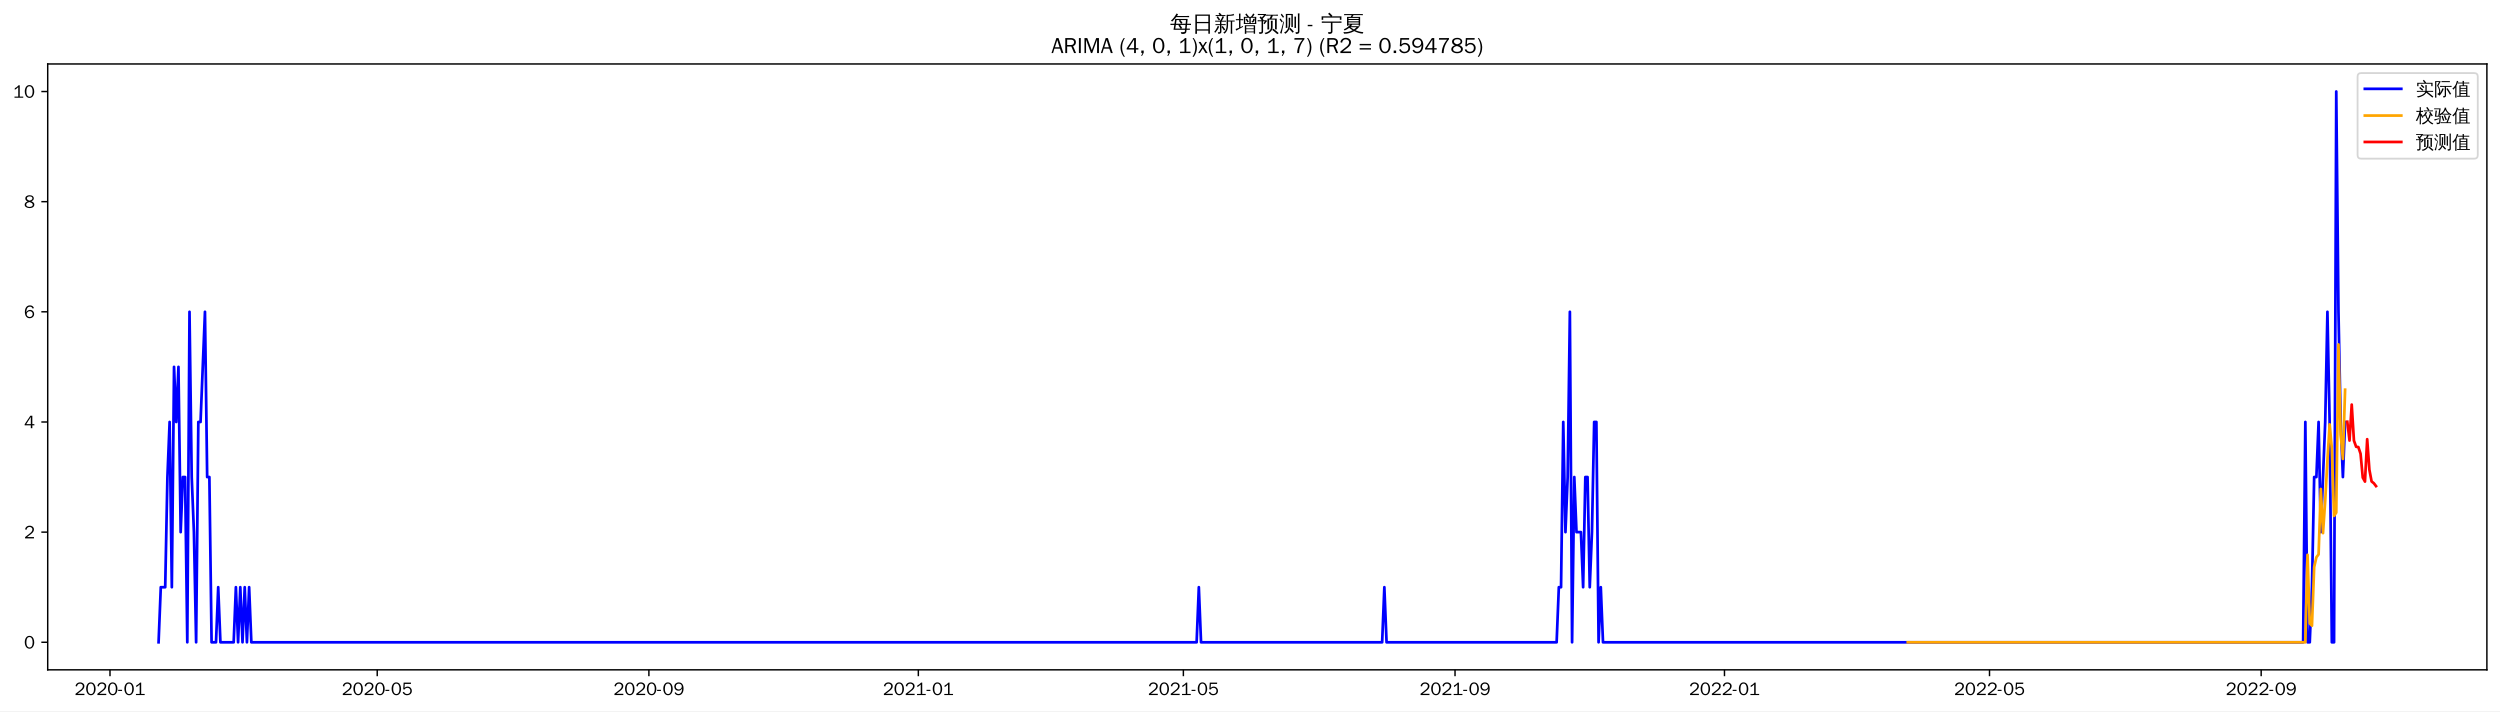
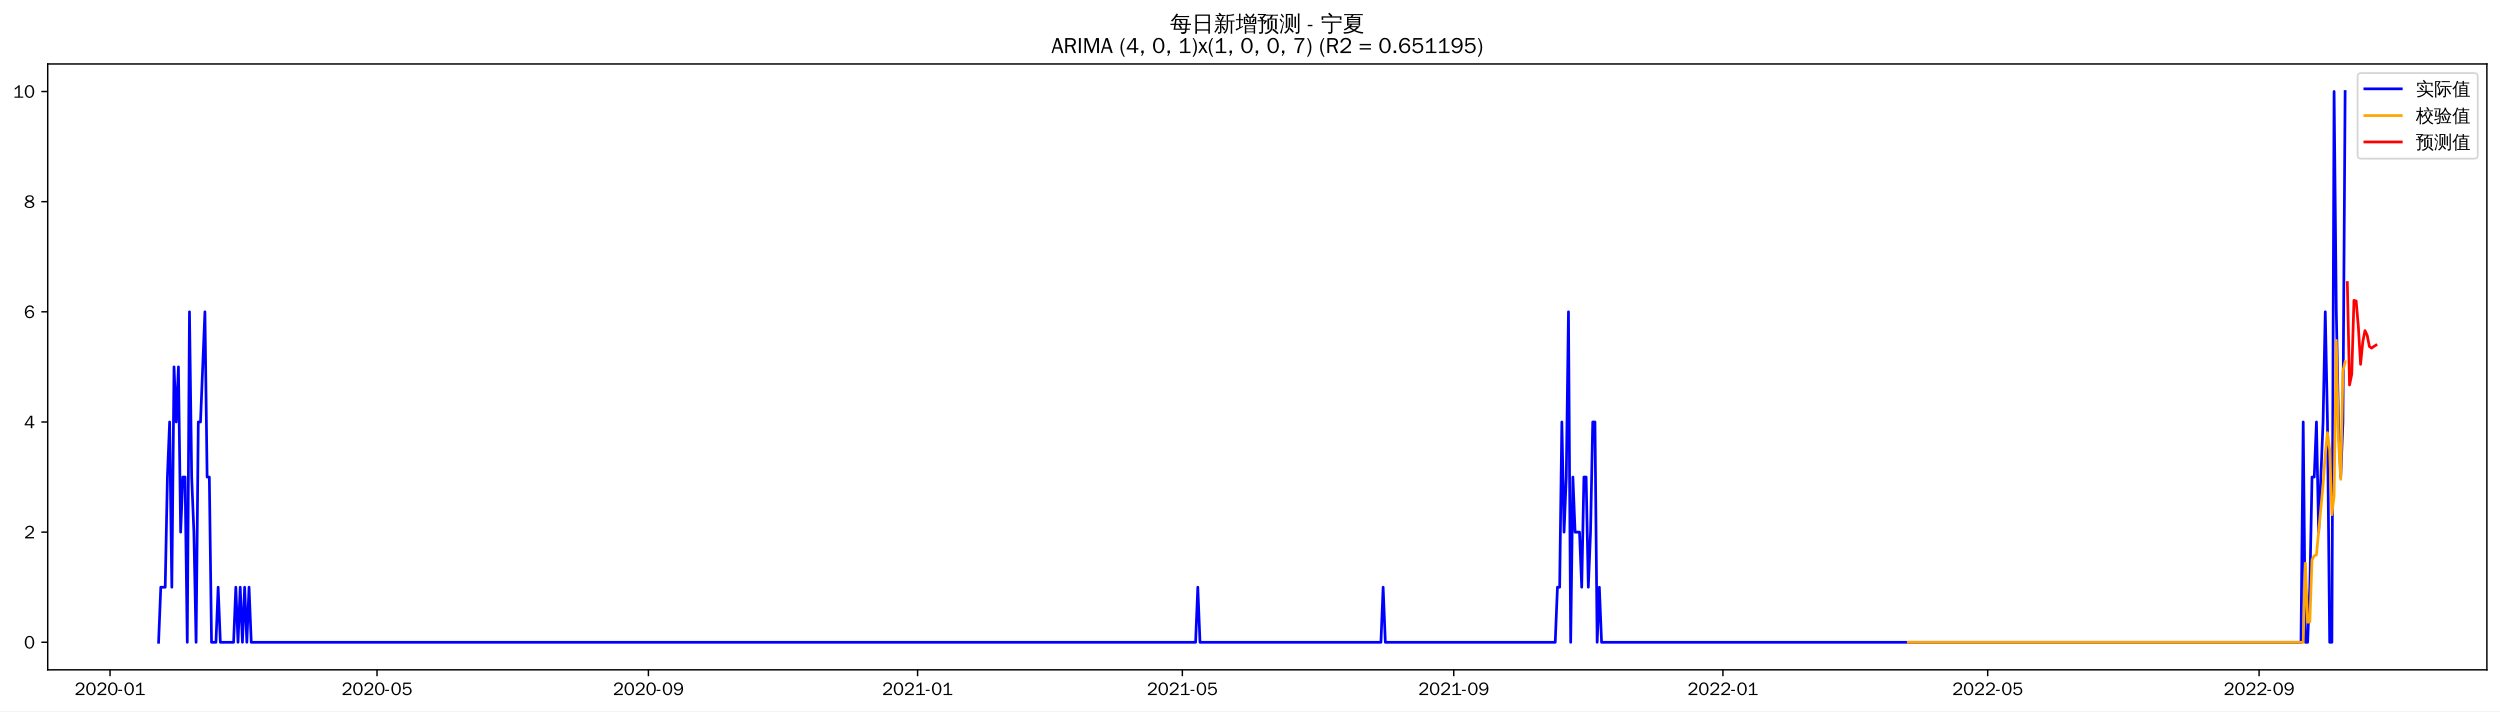
<svg xmlns="http://www.w3.org/2000/svg" xmlns:xlink="http://www.w3.org/1999/xlink" width="1372.594pt" height="390.478pt" viewBox="0 0 1372.594 390.478" version="1.1">
  <defs>
    <style type="text/css">*{stroke-linejoin: round; stroke-linecap: butt}</style>
  </defs>
  <g id="figure_1">
    <g id="patch_1">
      <path d="M 0 390.478  L 1372.594 390.478  L 1372.594 -0  L 0 -0  z " style="fill: #ffffff" />
    </g>
    <g id="axes_1">
      <g id="patch_2">
        <path d="M 26.194 367.761  L 1365.394 367.761  L 1365.394 35.121  L 26.194 35.121  z " style="fill: #ffffff" />
      </g>
      <g id="matplotlib.axis_1">
        <g id="xtick_1">
          <g id="line2d_1">
            <defs>
-               <path id="m6d5ec69e53" d="M 0 0  L 0 3.5  " style="stroke: #000000; stroke-width: 0.8" />
+               <path id="m4683635575" d="M 0 0  L 0 3.5  " style="stroke: #000000; stroke-width: 0.8" />
            </defs>
            <g>
-               <use xlink:href="#m6d5ec69e53" x="60.389" y="367.761" style="stroke: #000000; stroke-width: 0.8" />
+               <use xlink:href="#m4683635575" x="60.416" y="367.761" style="stroke: #000000; stroke-width: 0.8" />
            </g>
          </g>
          <g id="text_1">
-             <g transform="translate(40.89934 381.6173)scale(0.1 -0.1)">
+             <g transform="translate(40.92589 381.6173)scale(0.1 -0.1)">
              <defs>
                <path id="WenQuanYiZenHei-32" d="M 3488 0  L 369 0  L 369 456  L 2150 1850  Q 2931 2463 2931 3144  Q 2931 3619 2488 3863  Q 2231 4013 1931 4013  Q 1425 4013 1113 3619  Q 894 3356 881 3013  L 369 3169  Q 531 3981 1213 4300  Q 1544 4456 1950 4456  Q 2631 4456 3088 4044  L 3225 3888  L 3350 3706  Q 3481 3444 3481 3144  Q 3481 2313 2519 1569  L 1069 456  L 3488 456  L 3488 0  z " transform="scale(0.015625)" />
                <path id="WenQuanYiZenHei-30" d="M 3581 2175  Q 3581 1288 3169 638  Q 2713 -63 1938 -63  Q 1025 -63 563 831  Q 256 1425 256 2188  Q 256 3188 700 3819  Q 1138 4456 1888 4456  Q 2863 4456 3306 3500  Q 3581 2925 3581 2175  z M 3019 2100  Q 3019 3356 2500 3806  L 2350 3919  Q 2144 4031 1888 4031  Q 1100 4031 888 2956  Q 819 2625 819 2225  Q 819 1013 1338 569  Q 1588 356 1938 356  Q 2675 356 2925 1294  Q 3019 1663 3019 2100  z " transform="scale(0.015625)" />
                <path id="WenQuanYiZenHei-2d" d="M 1363 1444  L 0 1444  L 0 1844  L 1363 1844  L 1363 1444  z " transform="scale(0.015625)" />
                <path id="WenQuanYiZenHei-31" d="M 3556 0  L 488 0  L 488 406  L 1800 406  L 1800 3725  Q 1231 3125 588 2788  L 588 3338  Q 1456 3781 1931 4388  L 2331 4388  L 2331 406  L 3556 406  L 3556 0  z " transform="scale(0.015625)" />
              </defs>
              <use xlink:href="#WenQuanYiZenHei-32" />
              <use xlink:href="#WenQuanYiZenHei-30" x="59.961" />
              <use xlink:href="#WenQuanYiZenHei-32" x="119.922" />
              <use xlink:href="#WenQuanYiZenHei-30" x="179.883" />
              <use xlink:href="#WenQuanYiZenHei-2d" x="239.844" />
              <use xlink:href="#WenQuanYiZenHei-30" x="269.824" />
              <use xlink:href="#WenQuanYiZenHei-31" x="329.785" />
            </g>
          </g>
        </g>
        <g id="xtick_2">
          <g id="line2d_2">
            <g>
-               <use xlink:href="#m6d5ec69e53" x="207.114" y="367.761" style="stroke: #000000; stroke-width: 0.8" />
+               <use xlink:href="#m4683635575" x="206.995" y="367.761" style="stroke: #000000; stroke-width: 0.8" />
            </g>
          </g>
          <g id="text_2">
-             <g transform="translate(187.6244 381.6173)scale(0.1 -0.1)">
+             <g transform="translate(187.505 381.6173)scale(0.1 -0.1)">
              <defs>
                <path id="WenQuanYiZenHei-35" d="M 3531 1488  Q 3531 688 2913 250  Q 2456 -63 1844 -63  Q 1175 -63 706 350  Q 413 613 306 975  L 781 1131  Q 1000 538 1569 406  Q 1706 369 1856 369  Q 2550 369 2850 869  Q 3000 1131 3000 1494  Q 3000 2056 2581 2356  Q 2319 2538 1969 2538  Q 1400 2538 1031 2075  Q 981 2013 938 1938  L 500 2031  L 644 4388  L 3244 4388  L 3200 3919  L 1044 3919  L 950 2500  Q 1431 2975 2006 2975  Q 2713 2975 3163 2475  Q 3531 2063 3531 1488  z " transform="scale(0.015625)" />
              </defs>
              <use xlink:href="#WenQuanYiZenHei-32" />
              <use xlink:href="#WenQuanYiZenHei-30" x="59.961" />
              <use xlink:href="#WenQuanYiZenHei-32" x="119.922" />
              <use xlink:href="#WenQuanYiZenHei-30" x="179.883" />
              <use xlink:href="#WenQuanYiZenHei-2d" x="239.844" />
              <use xlink:href="#WenQuanYiZenHei-30" x="269.824" />
              <use xlink:href="#WenQuanYiZenHei-35" x="329.785" />
            </g>
          </g>
        </g>
        <g id="xtick_3">
          <g id="line2d_3">
            <g>
-               <use xlink:href="#m6d5ec69e53" x="356.265" y="367.761" style="stroke: #000000; stroke-width: 0.8" />
+               <use xlink:href="#m4683635575" x="355.997" y="367.761" style="stroke: #000000; stroke-width: 0.8" />
            </g>
          </g>
          <g id="text_3">
-             <g transform="translate(336.7747 381.6173)scale(0.1 -0.1)">
+             <g transform="translate(336.5069 381.6173)scale(0.1 -0.1)">
              <defs>
                <path id="WenQuanYiZenHei-39" d="M 3544 2300  Q 3544 1163 3019 513  Q 2563 -63 1775 -63  Q 956 -63 563 488  Q 463 631 394 813  L 838 975  Q 1025 494 1550 388  Q 1656 369 1775 369  Q 2594 369 2900 1325  Q 3044 1769 3038 2313  L 3025 2313  Q 2675 1638 1944 1544  Q 1844 1531 1744 1531  Q 1050 1531 625 2031  Q 294 2419 294 2963  Q 294 3656 813 4094  Q 1238 4456 1819 4456  Q 2988 4456 3381 3363  Q 3544 2900 3544 2300  z M 2925 2994  Q 2925 3563 2469 3844  Q 2206 4006 1863 4006  Q 1275 4006 988 3563  Q 844 3344 825 3056  Q 819 3006 819 2956  Q 819 2413 1269 2131  Q 1538 1963 1875 1963  Q 2363 1963 2681 2350  Q 2925 2638 2925 2994  z " transform="scale(0.015625)" />
              </defs>
              <use xlink:href="#WenQuanYiZenHei-32" />
              <use xlink:href="#WenQuanYiZenHei-30" x="59.961" />
              <use xlink:href="#WenQuanYiZenHei-32" x="119.922" />
              <use xlink:href="#WenQuanYiZenHei-30" x="179.883" />
              <use xlink:href="#WenQuanYiZenHei-2d" x="239.844" />
              <use xlink:href="#WenQuanYiZenHei-30" x="269.824" />
              <use xlink:href="#WenQuanYiZenHei-39" x="329.785" />
            </g>
          </g>
        </g>
        <g id="xtick_4">
          <g id="line2d_4">
            <g>
-               <use xlink:href="#m6d5ec69e53" x="504.202" y="367.761" style="stroke: #000000; stroke-width: 0.8" />
+               <use xlink:href="#m4683635575" x="503.787" y="367.761" style="stroke: #000000; stroke-width: 0.8" />
            </g>
          </g>
          <g id="text_4">
-             <g transform="translate(484.7125 381.6173)scale(0.1 -0.1)">
+             <g transform="translate(484.2974 381.6173)scale(0.1 -0.1)">
              <use xlink:href="#WenQuanYiZenHei-32" />
              <use xlink:href="#WenQuanYiZenHei-30" x="59.961" />
              <use xlink:href="#WenQuanYiZenHei-32" x="119.922" />
              <use xlink:href="#WenQuanYiZenHei-31" x="179.883" />
              <use xlink:href="#WenQuanYiZenHei-2d" x="239.844" />
              <use xlink:href="#WenQuanYiZenHei-30" x="269.824" />
              <use xlink:href="#WenQuanYiZenHei-31" x="329.785" />
            </g>
          </g>
        </g>
        <g id="xtick_5">
          <g id="line2d_5">
            <g>
-               <use xlink:href="#m6d5ec69e53" x="649.715" y="367.761" style="stroke: #000000; stroke-width: 0.8" />
+               <use xlink:href="#m4683635575" x="649.155" y="367.761" style="stroke: #000000; stroke-width: 0.8" />
            </g>
          </g>
          <g id="text_5">
-             <g transform="translate(630.2249 381.6173)scale(0.1 -0.1)">
+             <g transform="translate(629.6651 381.6173)scale(0.1 -0.1)">
              <use xlink:href="#WenQuanYiZenHei-32" />
              <use xlink:href="#WenQuanYiZenHei-30" x="59.961" />
              <use xlink:href="#WenQuanYiZenHei-32" x="119.922" />
              <use xlink:href="#WenQuanYiZenHei-31" x="179.883" />
              <use xlink:href="#WenQuanYiZenHei-2d" x="239.844" />
              <use xlink:href="#WenQuanYiZenHei-30" x="269.824" />
              <use xlink:href="#WenQuanYiZenHei-35" x="329.785" />
            </g>
          </g>
        </g>
        <g id="xtick_6">
          <g id="line2d_6">
            <g>
-               <use xlink:href="#m6d5ec69e53" x="798.865" y="367.761" style="stroke: #000000; stroke-width: 0.8" />
+               <use xlink:href="#m4683635575" x="798.157" y="367.761" style="stroke: #000000; stroke-width: 0.8" />
            </g>
          </g>
          <g id="text_6">
-             <g transform="translate(779.3753 381.6173)scale(0.1 -0.1)">
+             <g transform="translate(778.667 381.6173)scale(0.1 -0.1)">
              <use xlink:href="#WenQuanYiZenHei-32" />
              <use xlink:href="#WenQuanYiZenHei-30" x="59.961" />
              <use xlink:href="#WenQuanYiZenHei-32" x="119.922" />
              <use xlink:href="#WenQuanYiZenHei-31" x="179.883" />
              <use xlink:href="#WenQuanYiZenHei-2d" x="239.844" />
              <use xlink:href="#WenQuanYiZenHei-30" x="269.824" />
              <use xlink:href="#WenQuanYiZenHei-39" x="329.785" />
            </g>
          </g>
        </g>
        <g id="xtick_7">
          <g id="line2d_7">
            <g>
-               <use xlink:href="#m6d5ec69e53" x="946.803" y="367.761" style="stroke: #000000; stroke-width: 0.8" />
+               <use xlink:href="#m4683635575" x="945.947" y="367.761" style="stroke: #000000; stroke-width: 0.8" />
            </g>
          </g>
          <g id="text_7">
-             <g transform="translate(927.313 381.6173)scale(0.1 -0.1)">
+             <g transform="translate(926.4575 381.6173)scale(0.1 -0.1)">
              <use xlink:href="#WenQuanYiZenHei-32" />
              <use xlink:href="#WenQuanYiZenHei-30" x="59.961" />
              <use xlink:href="#WenQuanYiZenHei-32" x="119.922" />
              <use xlink:href="#WenQuanYiZenHei-32" x="179.883" />
              <use xlink:href="#WenQuanYiZenHei-2d" x="239.844" />
              <use xlink:href="#WenQuanYiZenHei-30" x="269.824" />
              <use xlink:href="#WenQuanYiZenHei-31" x="329.785" />
            </g>
          </g>
        </g>
        <g id="xtick_8">
          <g id="line2d_8">
            <g>
-               <use xlink:href="#m6d5ec69e53" x="1092.315" y="367.761" style="stroke: #000000; stroke-width: 0.8" />
+               <use xlink:href="#m4683635575" x="1091.315" y="367.761" style="stroke: #000000; stroke-width: 0.8" />
            </g>
          </g>
          <g id="text_8">
-             <g transform="translate(1072.825 381.6173)scale(0.1 -0.1)">
+             <g transform="translate(1071.825 381.6173)scale(0.1 -0.1)">
              <use xlink:href="#WenQuanYiZenHei-32" />
              <use xlink:href="#WenQuanYiZenHei-30" x="59.961" />
              <use xlink:href="#WenQuanYiZenHei-32" x="119.922" />
              <use xlink:href="#WenQuanYiZenHei-32" x="179.883" />
              <use xlink:href="#WenQuanYiZenHei-2d" x="239.844" />
              <use xlink:href="#WenQuanYiZenHei-30" x="269.824" />
              <use xlink:href="#WenQuanYiZenHei-35" x="329.785" />
            </g>
          </g>
        </g>
        <g id="xtick_9">
          <g id="line2d_9">
            <g>
-               <use xlink:href="#m6d5ec69e53" x="1241.466" y="367.761" style="stroke: #000000; stroke-width: 0.8" />
+               <use xlink:href="#m4683635575" x="1240.317" y="367.761" style="stroke: #000000; stroke-width: 0.8" />
            </g>
          </g>
          <g id="text_9">
-             <g transform="translate(1221.976 381.6173)scale(0.1 -0.1)">
+             <g transform="translate(1220.827 381.6173)scale(0.1 -0.1)">
              <use xlink:href="#WenQuanYiZenHei-32" />
              <use xlink:href="#WenQuanYiZenHei-30" x="59.961" />
              <use xlink:href="#WenQuanYiZenHei-32" x="119.922" />
              <use xlink:href="#WenQuanYiZenHei-32" x="179.883" />
              <use xlink:href="#WenQuanYiZenHei-2d" x="239.844" />
              <use xlink:href="#WenQuanYiZenHei-30" x="269.824" />
              <use xlink:href="#WenQuanYiZenHei-39" x="329.785" />
            </g>
          </g>
        </g>
      </g>
      <g id="matplotlib.axis_2">
        <g id="ytick_1">
          <g id="line2d_10">
            <defs>
-               <path id="mb74b7494ab" d="M 0 0  L -3.5 0  " style="stroke: #000000; stroke-width: 0.8" />
+               <path id="mdf95140815" d="M 0 0  L -3.5 0  " style="stroke: #000000; stroke-width: 0.8" />
            </defs>
            <g>
-               <use xlink:href="#mb74b7494ab" x="26.194" y="352.637" style="stroke: #000000; stroke-width: 0.8" />
+               <use xlink:href="#mdf95140815" x="26.194" y="352.641" style="stroke: #000000; stroke-width: 0.8" />
            </g>
          </g>
          <g id="text_10">
-             <g transform="translate(13.19688 356.0652)scale(0.1 -0.1)">
+             <g transform="translate(13.19688 356.0691)scale(0.1 -0.1)">
              <use xlink:href="#WenQuanYiZenHei-30" />
            </g>
          </g>
        </g>
        <g id="ytick_2">
          <g id="line2d_11">
            <g>
-               <use xlink:href="#mb74b7494ab" x="26.194" y="292.158" style="stroke: #000000; stroke-width: 0.8" />
+               <use xlink:href="#mdf95140815" x="26.194" y="292.161" style="stroke: #000000; stroke-width: 0.8" />
            </g>
          </g>
          <g id="text_11">
-             <g transform="translate(13.19688 295.586)scale(0.1 -0.1)">
+             <g transform="translate(13.19688 295.5891)scale(0.1 -0.1)">
              <use xlink:href="#WenQuanYiZenHei-32" />
            </g>
          </g>
        </g>
        <g id="ytick_3">
          <g id="line2d_12">
            <g>
-               <use xlink:href="#mb74b7494ab" x="26.194" y="231.679" style="stroke: #000000; stroke-width: 0.8" />
+               <use xlink:href="#mdf95140815" x="26.194" y="231.681" style="stroke: #000000; stroke-width: 0.8" />
            </g>
          </g>
          <g id="text_12">
-             <g transform="translate(13.19688 235.1068)scale(0.1 -0.1)">
+             <g transform="translate(13.19688 235.1091)scale(0.1 -0.1)">
              <defs>
                <path id="WenQuanYiZenHei-34" d="M 3631 1025  L 2913 1025  L 2913 0  L 2381 0  L 2381 1025  L 219 1025  L 219 1388  L 2225 4388  L 2913 4388  L 2913 1444  L 3631 1444  L 3631 1025  z M 2381 1444  L 2381 3963  L 788 1444  L 2381 1444  z " transform="scale(0.015625)" />
              </defs>
              <use xlink:href="#WenQuanYiZenHei-34" />
            </g>
          </g>
        </g>
        <g id="ytick_4">
          <g id="line2d_13">
            <g>
-               <use xlink:href="#mb74b7494ab" x="26.194" y="171.199" style="stroke: #000000; stroke-width: 0.8" />
+               <use xlink:href="#mdf95140815" x="26.194" y="171.201" style="stroke: #000000; stroke-width: 0.8" />
            </g>
          </g>
          <g id="text_13">
-             <g transform="translate(13.19688 174.6275)scale(0.1 -0.1)">
+             <g transform="translate(13.19688 174.6291)scale(0.1 -0.1)">
              <defs>
                <path id="WenQuanYiZenHei-36" d="M 3550 1431  Q 3550 725 3006 288  Q 2581 -63 1994 -63  Q 1013 -63 563 825  Q 288 1363 288 2081  Q 288 3294 856 3938  Q 1319 4456 2075 4456  Q 2969 4456 3363 3756  Q 3431 3631 3481 3481  L 2988 3350  Q 2750 3994 2075 4006  Q 1056 4006 844 2669  Q 794 2356 794 1981  L 806 1981  Q 1006 2506 1544 2744  Q 1819 2869 2119 2869  Q 2788 2869 3213 2375  Q 3550 1975 3550 1431  z M 3038 1406  Q 3038 1906 2656 2213  Q 2381 2431 2038 2431  Q 1525 2431 1181 2044  Q 919 1744 919 1356  Q 919 881 1344 581  Q 1631 375 1981 375  Q 2519 375 2838 781  Q 3038 1050 3038 1406  z " transform="scale(0.015625)" />
              </defs>
              <use xlink:href="#WenQuanYiZenHei-36" />
            </g>
          </g>
        </g>
        <g id="ytick_5">
          <g id="line2d_14">
            <g>
-               <use xlink:href="#mb74b7494ab" x="26.194" y="110.72" style="stroke: #000000; stroke-width: 0.8" />
+               <use xlink:href="#mdf95140815" x="26.194" y="110.721" style="stroke: #000000; stroke-width: 0.8" />
            </g>
          </g>
          <g id="text_14">
-             <g transform="translate(13.19688 114.1483)scale(0.1 -0.1)">
+             <g transform="translate(13.19688 114.1491)scale(0.1 -0.1)">
              <defs>
                <path id="WenQuanYiZenHei-38" d="M 3619 1175  Q 3619 431 2850 100  Q 2444 -63 1944 -63  Q 1231 -63 725 269  Q 225 594 225 1125  Q 225 1881 1269 2281  Q 719 2481 519 2938  Q 444 3119 444 3319  Q 444 4000 1144 4294  Q 1519 4456 1963 4456  Q 2669 4456 3094 4094  Q 3425 3813 3425 3369  Q 3425 2638 2575 2356  Q 3231 2056 3450 1725  Q 3619 1488 3619 1175  z M 2944 3344  Q 2944 3906 2288 4019  Q 2138 4044 1969 4044  Q 1438 4044 1163 3775  Q 1000 3613 1000 3375  Q 1000 2925 1594 2663  Q 1756 2588 1931 2550  Q 2581 2725 2788 2956  Q 2944 3125 2944 3344  z M 3075 1094  Q 3075 1738 1875 2050  Q 1094 1881 850 1463  Q 763 1313 763 1131  Q 763 569 1456 406  Q 1681 344 1944 344  Q 2519 344 2850 619  Q 3075 813 3075 1094  z " transform="scale(0.015625)" />
              </defs>
              <use xlink:href="#WenQuanYiZenHei-38" />
            </g>
          </g>
        </g>
        <g id="ytick_6">
          <g id="line2d_15">
            <g>
-               <use xlink:href="#mb74b7494ab" x="26.194" y="50.241" style="stroke: #000000; stroke-width: 0.8" />
+               <use xlink:href="#mdf95140815" x="26.194" y="50.241" style="stroke: #000000; stroke-width: 0.8" />
            </g>
          </g>
          <g id="text_15">
            <g transform="translate(7.2 53.66913)scale(0.1 -0.1)">
              <use xlink:href="#WenQuanYiZenHei-31" />
              <use xlink:href="#WenQuanYiZenHei-30" x="59.961" />
            </g>
          </g>
        </g>
      </g>
      <g id="line2d_16">
-         <path d="M 87.066 352.637  L 88.279 322.397  L 90.704 322.397  L 91.917 261.918  L 93.129 231.679  L 94.342 322.397  L 95.555 201.439  L 96.767 231.679  L 97.98 201.439  L 99.193 292.158  L 100.405 261.918  L 101.618 261.918  L 102.83 352.637  L 104.043 171.199  L 105.256 261.918  L 106.468 292.158  L 107.681 352.637  L 108.893 231.679  L 110.106 231.679  L 112.531 171.199  L 113.744 261.918  L 114.956 261.918  L 116.169 352.637  L 118.594 352.637  L 119.807 322.397  L 121.019 352.637  L 128.295 352.637  L 129.508 322.397  L 130.72 352.637  L 131.933 322.397  L 133.145 352.637  L 134.358 322.397  L 135.571 352.637  L 136.783 322.397  L 137.996 352.637  L 656.99 352.637  L 658.203 322.397  L 659.416 352.637  L 758.849 352.637  L 760.062 322.397  L 761.274 352.637  L 854.645 352.637  L 855.857 322.397  L 857.07 322.397  L 858.283 231.679  L 859.495 292.158  L 860.708 261.918  L 861.921 171.199  L 863.133 352.637  L 864.346 261.918  L 865.558 292.158  L 867.984 292.158  L 869.196 322.397  L 870.409 261.918  L 871.621 261.918  L 872.834 322.397  L 874.047 292.158  L 875.259 231.679  L 876.472 231.679  L 877.684 352.637  L 878.897 322.397  L 880.11 352.637  L 1264.505 352.637  L 1265.718 231.679  L 1266.93 352.637  L 1268.143 352.637  L 1269.356 322.397  L 1270.568 261.918  L 1271.781 261.918  L 1272.993 231.679  L 1274.206 292.158  L 1276.631 231.679  L 1277.844 171.199  L 1279.056 231.679  L 1280.269 352.637  L 1281.482 352.637  L 1282.694 50.241  L 1283.907 171.199  L 1285.119 231.679  L 1286.332 261.918  L 1287.545 231.679  L 1287.545 231.679  " clip-path="url(#pf0cbfbc27e)" style="fill: none; stroke: #0000ff; stroke-width: 1.5; stroke-linecap: square" />
+         <path d="M 87.066 352.641  L 88.278 322.401  L 90.701 322.401  L 91.912 261.921  L 93.123 231.681  L 94.335 322.401  L 95.546 201.441  L 96.758 231.681  L 97.969 201.441  L 99.18 292.161  L 100.392 261.921  L 101.603 261.921  L 102.815 352.641  L 104.026 171.201  L 105.237 261.921  L 106.449 292.161  L 107.66 352.641  L 108.872 231.681  L 110.083 231.681  L 112.506 171.201  L 113.717 261.921  L 114.929 261.921  L 116.14 352.641  L 118.563 352.641  L 119.774 322.401  L 120.986 352.641  L 128.254 352.641  L 129.465 322.401  L 130.677 352.641  L 131.888 322.401  L 133.1 352.641  L 134.311 322.401  L 135.522 352.641  L 136.734 322.401  L 137.945 352.641  L 656.423 352.641  L 657.635 322.401  L 658.846 352.641  L 758.181 352.641  L 759.392 322.401  L 760.604 352.641  L 853.881 352.641  L 855.093 322.401  L 856.304 322.401  L 857.515 231.681  L 858.727 292.161  L 859.938 261.921  L 861.15 171.201  L 862.361 352.641  L 863.572 261.921  L 864.784 292.161  L 867.207 292.161  L 868.418 322.401  L 869.629 261.921  L 870.841 261.921  L 872.052 322.401  L 873.263 292.161  L 874.475 231.681  L 875.686 231.681  L 876.898 352.641  L 878.109 322.401  L 879.32 352.641  L 1263.334 352.641  L 1264.545 231.681  L 1265.756 352.641  L 1266.968 352.641  L 1268.179 322.401  L 1269.39 261.921  L 1270.602 261.921  L 1271.813 231.681  L 1273.025 292.161  L 1275.447 231.681  L 1276.659 171.201  L 1277.87 231.681  L 1279.082 352.641  L 1280.293 352.641  L 1281.504 50.241  L 1282.716 171.201  L 1283.927 231.681  L 1285.139 261.921  L 1286.35 231.681  L 1287.561 50.241  L 1287.561 50.241  " clip-path="url(#p8d1825a488)" style="fill: none; stroke: #0000ff; stroke-width: 1.5; stroke-linecap: square" />
      </g>
      <g id="line2d_17">
-         <path d="M 1047.449 352.641  L 1066.851 352.639  L 1201.45 352.637  L 1265.718 352.637  L 1266.93 304.62  L 1268.143 342.292  L 1269.356 343.535  L 1270.568 311.318  L 1271.781 305.985  L 1272.993 304.378  L 1274.206 268.465  L 1275.419 292.703  L 1276.631 274.891  L 1277.844 252.75  L 1279.056 233.002  L 1280.269 246.215  L 1281.482 283.214  L 1282.694 281.445  L 1283.907 189.115  L 1285.119 238.638  L 1286.332 251.974  L 1287.545 213.961  L 1287.545 213.961  " clip-path="url(#pf0cbfbc27e)" style="fill: none; stroke: #ffa500; stroke-width: 1.5; stroke-linecap: square" />
+         <path d="M 1047.705 352.641  L 1264.545 352.641  L 1265.756 309.191  L 1266.968 341.62  L 1268.179 341.455  L 1269.39 307.339  L 1270.602 305.127  L 1271.813 304.69  L 1275.447 266.303  L 1276.659 249.527  L 1277.87 237.564  L 1279.082 246.915  L 1280.293 282.541  L 1281.504 272.166  L 1282.716 186.87  L 1283.927 241.852  L 1285.139 263.164  L 1286.35 203.75  L 1287.561 198.52  L 1287.561 198.52  " clip-path="url(#p8d1825a488)" style="fill: none; stroke: #ffa500; stroke-width: 1.5; stroke-linecap: square" />
      </g>
      <g id="line2d_18">
-         <path d="M 1288.757 231.551  L 1289.97 241.882  L 1291.182 222.144  L 1292.395 241.891  L 1293.608 245.29  L 1294.82 245.464  L 1296.033 249.098  L 1297.245 262.22  L 1298.458 264.409  L 1299.671 241.148  L 1300.883 257.912  L 1302.096 264.347  L 1303.308 265.3  L 1304.521 266.884  " clip-path="url(#pf0cbfbc27e)" style="fill: none; stroke: #ff0000; stroke-width: 1.5; stroke-linecap: square" />
+         <path d="M 1288.773 155.132  L 1289.984 211.373  L 1291.196 205.47  L 1292.407 164.893  L 1293.618 165.284  L 1294.83 179.381  L 1296.041 200.024  L 1297.253 187.74  L 1298.464 181.517  L 1299.675 184.103  L 1300.887 190.251  L 1302.098 191.123  L 1303.31 190.222  L 1304.521 189.474  " clip-path="url(#p8d1825a488)" style="fill: none; stroke: #ff0000; stroke-width: 1.5; stroke-linecap: square" />
      </g>
      <g id="patch_3">
        <path d="M 26.194 367.761  L 26.194 35.121  " style="fill: none; stroke: #000000; stroke-width: 0.8; stroke-linejoin: miter; stroke-linecap: square" />
      </g>
      <g id="patch_4">
        <path d="M 1365.394 367.761  L 1365.394 35.121  " style="fill: none; stroke: #000000; stroke-width: 0.8; stroke-linejoin: miter; stroke-linecap: square" />
      </g>
      <g id="patch_5">
        <path d="M 26.194 367.761  L 1365.394 367.761  " style="fill: none; stroke: #000000; stroke-width: 0.8; stroke-linejoin: miter; stroke-linecap: square" />
      </g>
      <g id="patch_6">
        <path d="M 26.194 35.121  L 1365.394 35.121  " style="fill: none; stroke: #000000; stroke-width: 0.8; stroke-linejoin: miter; stroke-linecap: square" />
      </g>
      <g id="text_16">
        <g transform="translate(642.3966 17.10187)scale(0.12 -0.12)">
          <defs>
            <path id="WenQuanYiZenHei-6bcf" d="M 6138 2181  Q 6113 1988 6138 1800  Q 5788 1819 5438 1819  L 4975 1819  L 4863 738  L 5806 738  L 5806 394  L 4831 394  L 4775 -144  Q 4719 -563 4350 -725  Q 4013 -856 3550 -825  L 3288 -819  Q 3331 -663 3275 -519  Q 3219 -375 3113 -288  Q 3381 -313 3759 -303  Q 4138 -294 4231 -238  Q 4338 -163 4350 88  L 4381 394  L 1025 394  L 1244 1819  L 813 1819  Q 463 1819 113 1800  Q 138 1988 113 2181  Q 463 2163 813 2163  L 1294 2163  L 1488 3431  L 1488 3581  L 1506 3581  L 1513 3613  L 1713 3581  L 5156 3581  L 5013 2163  L 5438 2163  Q 5788 2163 6138 2181  z M 5588 4463  Q 5569 4269 5588 4081  Q 5244 4100 4894 4100  L 1813 4100  Q 1344 3463 606 2788  Q 481 2988 256 3069  Q 744 3494 1116 3972  Q 1488 4450 1919 5181  Q 2119 5044 2344 4950  Q 2213 4688 2050 4444  L 4894 4444  Q 5238 4444 5588 4463  z M 2844 3238  L 1906 3238  L 1744 2163  L 3244 2163  L 2581 3038  L 2844 3238  z M 3250 2163  L 4563 2163  L 4669 3238  L 3044 3238  L 3638 2456  L 3250 2163  z M 2944 1819  Q 3275 1394 3550 938  L 3213 738  L 4419 738  L 4525 1819  L 2944 1819  z M 2656 1819  L 1694 1819  L 1525 738  L 3094 738  Q 2806 1219 2450 1650  L 2656 1819  z " transform="scale(0.015625)" />
            <path id="WenQuanYiZenHei-65e5" d="M 1494 -775  Q 1244 -750 988 -775  Q 1013 -313 1013 156  L 1013 4875  L 5269 4875  L 5269 -763  L 4813 -763  L 4813 156  L 1469 156  Q 1469 -313 1494 -775  z M 4813 2700  L 4813 4500  L 1469 4500  L 1469 2700  L 4813 2700  z M 4813 531  L 4813 2325  L 1469 2325  L 1469 531  L 4813 531  z " transform="scale(0.015625)" />
            <path id="WenQuanYiZenHei-65b0" d="M 5419 -763  Q 5188 -738 4963 -763  Q 4981 -344 4981 75  L 4981 2819  L 4188 2819  L 4188 1706  Q 4188 63 3163 -738  Q 3019 -519 2769 -469  Q 3769 131 3769 1706  L 3769 4769  L 3875 4769  L 3844 4831  L 4294 4781  Q 4438 4769 4894 4816  Q 5350 4863 5512 4931  Q 5675 5000 5763 5094  Q 5850 4881 5981 4694  Q 5713 4544 5263 4519  L 4188 4438  L 4188 3100  L 5563 3100  Q 5850 3100 6131 3113  Q 6119 2956 6131 2806  L 5394 2819  L 5394 75  Q 5394 -344 5419 -763  z M 2981 213  Q 2656 744 2256 1225  L 2606 1513  Q 3025 1006 3369 450  L 2981 213  z M 1169 1525  Q 1375 1419 1594 1363  Q 1281 488 469 -469  Q 331 -300 119 -244  Q 575 263 888 900  Q 1038 1206 1169 1525  z M 1825 6  L 1825 1769  L 1081 1769  Q 794 1769 513 1756  Q 525 1913 513 2063  Q 794 2050 1081 2050  L 1825 2050  L 1825 2775  L 994 2775  Q 706 2775 425 2763  Q 438 2919 425 3075  Q 706 3056 994 3056  L 1825 3056  L 1825 3088  L 1906 3088  Q 2288 3656 2588 4381  Q 2794 4269 3013 4206  Q 2800 3675 2381 3056  L 3013 3056  Q 3294 3056 3581 3075  Q 3563 2919 3581 2763  Q 3294 2775 3013 2775  L 2238 2775  L 2238 2050  L 2925 2050  Q 3206 2050 3494 2063  Q 3475 1913 3494 1756  Q 3206 1769 2925 1769  L 2238 1769  L 2238 -156  Q 2238 -413 2075 -581  Q 1844 -794 1306 -794  Q 1363 -519 1188 -288  Q 1338 -313 1534 -316  Q 1731 -319 1778 -278  Q 1825 -238 1825 6  z M 1875 3388  L 1500 3131  L 825 4088  L 1200 4350  L 1875 3388  z M 3419 4713  Q 3400 4563 3419 4406  Q 3131 4419 2850 4419  L 1125 4419  Q 838 4419 556 4406  Q 569 4563 556 4713  Q 838 4700 1125 4700  L 1763 4700  L 1388 5088  L 1719 5406  L 2288 4813  L 2175 4700  L 2850 4700  Q 3131 4700 3419 4713  z " transform="scale(0.015625)" />
            <path id="WenQuanYiZenHei-589e" d="M 3138 -769  Q 2913 -744 2688 -769  Q 2706 -356 2706 56  L 2706 1719  L 5706 1719  L 5706 -756  L 5300 -756  L 5300 -338  L 3119 -338  Q 3125 -550 3138 -769  z M 5113 3569  Q 5344 3606 5563 3688  Q 5669 3175 5256 2694  Q 5113 2519 4975 2506  Q 4831 2725 4588 2813  Q 4806 2831 4997 3068  Q 5188 3306 5113 3569  z M 3850 2763  L 3469 2538  L 2925 3456  L 3313 3681  L 3850 2763  z M 2400 2100  Q 2469 3138 2400 4175  L 3413 4175  Q 3138 4550 2825 4888  L 3156 5194  Q 3581 4725 3938 4206  L 3900 4175  L 4456 4175  Q 4863 4575 5131 5163  Q 5325 5044 5538 4975  Q 5369 4575 5013 4175  L 6056 4175  Q 5981 3138 6056 2100  L 2400 2100  z M 5300 806  L 5300 1450  L 3113 1450  Q 3113 1125 3113 806  L 5300 806  z M 5300 563  L 3113 563  L 3113 -94  L 5300 -94  L 5300 563  z M 4431 3913  L 4431 2363  L 5650 2363  L 5650 3913  L 4756 3913  L 4700 3856  Q 4681 3888 4656 3913  L 4431 3913  z M 4025 3913  L 2806 3913  L 2806 2363  L 4025 2363  L 4025 3913  z M -31 625  Q 506 763 1006 975  L 1006 3206  L 669 3206  Q 369 3206 75 3188  Q 94 3356 75 3531  Q 369 3513 669 3513  L 1006 3513  L 1006 4263  Q 1006 4700 981 5131  Q 1206 5106 1431 5131  Q 1413 4700 1413 4263  L 1413 3513  L 2238 3531  Q 2219 3356 2238 3188  L 1413 3206  L 1413 1163  L 2150 1531  L 2194 1256  Q 1269 775 813 519  L 194 144  Q 138 438 -31 625  z " transform="scale(0.015625)" />
            <path id="WenQuanYiZenHei-9884" d="M 1206 19  L 1206 2888  L 669 2888  Q 356 2888 50 2869  Q 63 3044 50 3213  Q 363 3194 669 3194  L 1250 3194  Q 950 3631 606 4031  L 963 4338  L 1263 3975  L 1913 4719  L 731 4719  Q 419 4719 106 4706  Q 125 4875 106 5044  Q 419 5031 731 5031  L 2481 5031  L 2544 4663  Q 2394 4613 2256 4466  Q 2119 4319 1525 3631  Q 1656 3444 1788 3250  L 1700 3194  L 2700 3194  L 2763 2825  Q 2656 2819 2613 2763  L 2100 2038  L 1750 2288  L 2175 2888  L 1638 2888  L 1638 -150  Q 1638 -525 1363 -669  Q 1075 -819 525 -813  Q 594 -513 388 -294  Q 575 -313 837 -316  Q 1100 -319 1153 -272  Q 1206 -225 1206 19  z M 5813 -888  Q 5100 -225 4306 375  L 4669 719  Q 5481 106 6219 -575  L 5813 -888  z M 2375 -906  Q 2294 -631 2025 -506  Q 2769 -431 3353 19  Q 3938 469 3938 1069  L 3938 2200  Q 3938 2625 3913 3050  Q 4188 3025 4456 3050  Q 4431 2625 4431 2200  L 4431 1069  Q 4431 681 4225 319  Q 3644 -606 2375 -906  z M 3444 488  Q 3169 513 2894 488  Q 2919 913 2919 1338  L 2919 3675  Q 3219 3675 3525 3675  Q 3750 4013 3931 4525  L 3238 4525  Q 2888 4525 2538 4513  Q 2556 4669 2538 4831  Q 2888 4813 3238 4813  L 5313 4813  Q 5663 4813 6006 4831  Q 5988 4669 6006 4513  Q 5663 4525 5313 4525  L 4481 4525  Q 4388 4088 4088 3675  L 5644 3675  L 5644 513  L 5144 513  L 5144 3388  L 3894 3388  L 3875 3363  Q 3863 3375 3844 3388  Q 3631 3388 3413 3388  L 3419 1338  Q 3419 913 3444 488  z " transform="scale(0.015625)" />
            <path id="WenQuanYiZenHei-6d4b" d="M 5450 138  L 5450 4306  Q 5450 4750 5425 5188  Q 5663 5163 5906 5188  Q 5881 4750 5881 4306  L 5881 -38  Q 5888 -569 5519 -719  Q 5194 -831 4825 -813  Q 4894 -519 4694 -281  Q 4869 -306 5094 -309  Q 5319 -313 5384 -256  Q 5450 -200 5450 138  z M 4900 938  Q 4663 963 4419 938  Q 4444 1375 4444 1819  L 4444 3381  Q 4444 3819 4419 4263  Q 4663 4238 4900 4263  Q 4875 3819 4875 3381  L 4875 1819  Q 4875 1375 4900 938  z M 2750 2025  L 2750 3038  Q 2750 3481 2725 3919  Q 2963 3894 3206 3919  Q 3181 3481 3181 3038  L 3181 2025  Q 3181 1263 2919 625  L 3231 956  Q 3781 431 4256 -150  L 3888 -456  Q 3431 106 2906 600  Q 2531 -288 1738 -769  Q 1606 -519 1338 -450  Q 1988 -156 2369 478  Q 2750 1113 2750 2025  z M 2363 969  Q 2119 994 1881 969  Q 1906 1406 1906 1850  L 1906 5038  L 3956 5031  L 3956 1200  L 3525 1200  L 3525 4713  L 2338 4713  L 2338 1850  Q 2338 1406 2363 969  z M 663 -738  Q 481 -588 206 -575  Q 400 -69 606 581  Q 813 1231 1200 2838  L 1381 2706  L 875 338  L 663 -738  z M 1006 2856  L 731 2550  L 75 3400  L 350 3713  L 1006 2856  z M 1088 3913  Q 781 4388 425 4800  L 694 5125  Q 1069 4688 1388 4188  L 1088 3913  z " transform="scale(0.015625)" />
            <path id="WenQuanYiZenHei-20" transform="scale(0.015625)" />
            <path id="WenQuanYiZenHei-5b81" d="M 2944 -6  L 2944 2450  L 1044 2450  Q 663 2450 281 2431  Q 300 2638 281 2844  Q 663 2825 1044 2825  L 5281 2825  Q 5663 2825 6044 2844  Q 6025 2638 6044 2431  Q 5663 2450 5281 2450  L 3400 2450  L 3400 -150  Q 3400 -413 3213 -594  Q 2944 -831 2213 -825  Q 2288 -506 2063 -269  Q 2269 -294 2553 -294  Q 2838 -294 2891 -250  Q 2944 -206 2944 -6  z M 688 3319  L 231 3319  L 231 4344  L 2856 4344  Q 2519 4725 2138 5056  L 2469 5438  Q 2963 5006 3388 4500  L 3206 4344  L 6025 4344  L 6025 3319  L 5563 3319  L 5563 3969  L 688 3969  L 688 3319  z " transform="scale(0.015625)" />
            <path id="WenQuanYiZenHei-590f" d="M 1694 1588  L 1269 1588  L 1269 4175  L 2363 4175  L 2625 4688  L 1044 4688  Q 731 4688 419 4669  Q 438 4838 419 5006  Q 731 4994 1044 4994  L 5275 4994  Q 5588 4994 5900 5006  Q 5881 4838 5900 4669  Q 5588 4688 5275 4688  L 3163 4688  Q 3013 4381 2850 4175  L 5106 4175  L 5106 1588  L 4675 1588  L 4675 1888  L 2781 1888  Q 2619 1650 2438 1456  L 5013 1456  Q 4475 756 3756 256  Q 4794 -206 6069 -288  Q 5894 -475 5881 -731  Q 4625 -644 3369 6  Q 1981 -794 388 -744  Q 338 -488 200 -263  Q 1644 -438 2919 256  Q 2400 563 1900 963  Q 1319 506 544 181  Q 488 400 319 550  Q 888 769 1328 1097  Q 1769 1425 2206 1888  L 1694 1888  L 1694 1588  z M 2288 1150  Q 2813 750 3294 488  Q 3725 775 4069 1150  L 2288 1150  z M 4675 3575  L 4675 3863  L 1694 3863  Q 1694 3719 1694 3575  L 4675 3575  z M 4675 2869  L 4675 3269  L 1694 3269  L 1694 2869  L 4675 2869  z M 4675 2563  L 1694 2563  L 1694 2200  L 4675 2200  L 4675 2563  z " transform="scale(0.015625)" />
          </defs>
          <use xlink:href="#WenQuanYiZenHei-6bcf" />
          <use xlink:href="#WenQuanYiZenHei-65e5" x="100" />
          <use xlink:href="#WenQuanYiZenHei-65b0" x="200" />
          <use xlink:href="#WenQuanYiZenHei-589e" x="300" />
          <use xlink:href="#WenQuanYiZenHei-9884" x="400" />
          <use xlink:href="#WenQuanYiZenHei-6d4b" x="500" />
          <use xlink:href="#WenQuanYiZenHei-20" x="600" />
          <use xlink:href="#WenQuanYiZenHei-2d" x="629.98" />
          <use xlink:href="#WenQuanYiZenHei-20" x="659.961" />
          <use xlink:href="#WenQuanYiZenHei-5b81" x="689.941" />
          <use xlink:href="#WenQuanYiZenHei-590f" x="789.941" />
        </g>
        <g transform="translate(577.1859 29.121)scale(0.12 -0.12)">
          <defs>
            <path id="WenQuanYiZenHei-41" d="M 3550 0  L 2988 0  L 2550 1281  L 919 1281  L 531 0  L 69 0  L 1494 4388  L 2125 4388  L 3550 0  z M 2425 1694  L 1756 3800  L 1075 1694  L 2425 1694  z " transform="scale(0.015625)" />
            <path id="WenQuanYiZenHei-52" d="M 3675 0  L 3100 0  L 2288 1900  L 1069 1900  L 1069 0  L 519 0  L 519 4388  L 2163 4388  Q 3006 4388 3400 3900  Q 3581 3663 3625 3325  Q 3631 3250 3631 3163  Q 3631 2594 3219 2244  Q 3038 2100 2813 2038  L 3675 0  z M 3081 3169  Q 3081 3825 2356 3906  Q 2263 3919 2163 3919  L 1069 3919  L 1069 2350  L 2100 2350  Q 2906 2350 3044 2919  Q 3081 3031 3081 3169  z " transform="scale(0.015625)" />
            <path id="WenQuanYiZenHei-49" d="M 1100 0  L 550 0  L 550 4388  L 1100 4388  L 1100 0  z " transform="scale(0.015625)" />
            <path id="WenQuanYiZenHei-4d" d="M 4756 0  L 4206 0  L 4206 3831  L 4181 3831  L 2788 0  L 2419 0  L 1000 3831  L 975 3831  L 975 0  L 513 0  L 513 4388  L 1331 4388  L 2656 875  L 3950 4388  L 4756 4388  L 4756 0  z " transform="scale(0.015625)" />
            <path id="WenQuanYiZenHei-28" d="M 1606 -1094  L 1275 -1094  Q 475 -100 338 1231  Q 319 1438 319 1656  Q 319 3031 1156 4244  Q 1213 4313 1269 4388  L 1600 4388  Q 806 3169 794 1681  Q 794 188 1606 -1094  z " transform="scale(0.015625)" />
            <path id="WenQuanYiZenHei-2c" d="M 1363 75  L 881 -825  L 606 -825  L 994 0  L 656 0  L 656 738  L 1363 738  L 1363 75  z " transform="scale(0.015625)" />
            <path id="WenQuanYiZenHei-29" d="M 1600 1656  Q 1600 306 869 -788  Q 769 -950 644 -1094  L 313 -1094  Q 1125 188 1125 1681  Q 1125 3169 338 4363  Q 325 4375 319 4388  L 650 4388  Q 1525 3231 1594 1863  Q 1600 1763 1600 1656  z " transform="scale(0.015625)" />
            <path id="WenQuanYiZenHei-78" d="M 2806 0  L 2213 0  L 1394 1319  L 544 0  L 50 0  L 1144 1681  L 163 3250  L 744 3250  L 1431 2138  L 2144 3250  L 2631 3250  L 1681 1794  L 2806 0  z " transform="scale(0.015625)" />
            <path id="WenQuanYiZenHei-37" d="M 3400 4056  Q 1838 2175 1838 0  L 1275 0  Q 1269 1438 2056 2825  Q 2381 3400 2825 3913  L 444 3913  L 500 4388  L 3400 4388  L 3400 4056  z " transform="scale(0.015625)" />
            <path id="WenQuanYiZenHei-3d" d="M 3569 2256  L 263 2256  L 263 2675  L 3569 2675  L 3569 2256  z M 3569 1019  L 263 1019  L 263 1431  L 3569 1431  L 3569 1019  z " transform="scale(0.015625)" />
            <path id="WenQuanYiZenHei-2e" d="M 1344 0  L 631 0  L 631 725  L 1344 725  L 1344 0  z " transform="scale(0.015625)" />
          </defs>
          <use xlink:href="#WenQuanYiZenHei-41" />
          <use xlink:href="#WenQuanYiZenHei-52" x="55.957" />
          <use xlink:href="#WenQuanYiZenHei-49" x="117.871" />
          <use xlink:href="#WenQuanYiZenHei-4d" x="143.848" />
          <use xlink:href="#WenQuanYiZenHei-41" x="225.781" />
          <use xlink:href="#WenQuanYiZenHei-20" x="281.738" />
          <use xlink:href="#WenQuanYiZenHei-28" x="311.719" />
          <use xlink:href="#WenQuanYiZenHei-34" x="341.699" />
          <use xlink:href="#WenQuanYiZenHei-2c" x="401.66" />
          <use xlink:href="#WenQuanYiZenHei-20" x="431.641" />
          <use xlink:href="#WenQuanYiZenHei-30" x="461.621" />
          <use xlink:href="#WenQuanYiZenHei-2c" x="521.582" />
          <use xlink:href="#WenQuanYiZenHei-20" x="551.562" />
          <use xlink:href="#WenQuanYiZenHei-31" x="581.543" />
          <use xlink:href="#WenQuanYiZenHei-29" x="641.504" />
          <use xlink:href="#WenQuanYiZenHei-78" x="671.484" />
          <use xlink:href="#WenQuanYiZenHei-28" x="715.43" />
          <use xlink:href="#WenQuanYiZenHei-31" x="745.41" />
          <use xlink:href="#WenQuanYiZenHei-2c" x="805.371" />
          <use xlink:href="#WenQuanYiZenHei-20" x="835.352" />
          <use xlink:href="#WenQuanYiZenHei-30" x="865.332" />
          <use xlink:href="#WenQuanYiZenHei-2c" x="925.293" />
          <use xlink:href="#WenQuanYiZenHei-20" x="955.273" />
-           <use xlink:href="#WenQuanYiZenHei-31" x="985.254" />
+           <use xlink:href="#WenQuanYiZenHei-30" x="985.254" />
          <use xlink:href="#WenQuanYiZenHei-2c" x="1045.215" />
          <use xlink:href="#WenQuanYiZenHei-20" x="1075.195" />
          <use xlink:href="#WenQuanYiZenHei-37" x="1105.176" />
          <use xlink:href="#WenQuanYiZenHei-29" x="1165.137" />
          <use xlink:href="#WenQuanYiZenHei-20" x="1195.117" />
          <use xlink:href="#WenQuanYiZenHei-28" x="1225.098" />
          <use xlink:href="#WenQuanYiZenHei-52" x="1255.078" />
          <use xlink:href="#WenQuanYiZenHei-32" x="1316.992" />
          <use xlink:href="#WenQuanYiZenHei-20" x="1376.953" />
          <use xlink:href="#WenQuanYiZenHei-3d" x="1406.934" />
          <use xlink:href="#WenQuanYiZenHei-20" x="1466.895" />
          <use xlink:href="#WenQuanYiZenHei-30" x="1496.875" />
          <use xlink:href="#WenQuanYiZenHei-2e" x="1556.836" />
-           <use xlink:href="#WenQuanYiZenHei-35" x="1586.816" />
-           <use xlink:href="#WenQuanYiZenHei-39" x="1646.777" />
-           <use xlink:href="#WenQuanYiZenHei-34" x="1706.738" />
-           <use xlink:href="#WenQuanYiZenHei-37" x="1766.699" />
-           <use xlink:href="#WenQuanYiZenHei-38" x="1826.66" />
+           <use xlink:href="#WenQuanYiZenHei-36" x="1586.816" />
+           <use xlink:href="#WenQuanYiZenHei-35" x="1646.777" />
+           <use xlink:href="#WenQuanYiZenHei-31" x="1706.738" />
+           <use xlink:href="#WenQuanYiZenHei-31" x="1766.699" />
+           <use xlink:href="#WenQuanYiZenHei-39" x="1826.66" />
          <use xlink:href="#WenQuanYiZenHei-35" x="1886.621" />
          <use xlink:href="#WenQuanYiZenHei-29" x="1946.582" />
        </g>
      </g>
      <g id="legend_1">
        <g id="patch_7">
          <path d="M 1296.394 87.116  L 1358.394 87.116  Q 1360.394 87.116 1360.394 85.116  L 1360.394 42.121  Q 1360.394 40.121 1358.394 40.121  L 1296.394 40.121  Q 1294.394 40.121 1294.394 42.121  L 1294.394 85.116  Q 1294.394 87.116 1296.394 87.116  z " style="fill: #ffffff; opacity: 0.8; stroke: #cccccc; stroke-linejoin: miter" />
        </g>
        <g id="line2d_19">
          <path d="M 1298.394 48.755  L 1308.394 48.755  L 1318.394 48.755  " style="fill: none; stroke: #0000ff; stroke-width: 1.5; stroke-linecap: square" />
        </g>
        <g id="text_17">
          <g transform="translate(1326.394 52.25538)scale(0.1 -0.1)">
            <defs>
              <path id="WenQuanYiZenHei-5b9e" d="M 1025 1175  Q 694 1175 356 1163  Q 375 1344 356 1525  Q 694 1506 1025 1506  L 3363 1506  L 3363 2625  Q 3363 3075 3338 3519  Q 3581 3494 3825 3519  Q 3800 3075 3800 2625  L 3800 1506  L 5406 1506  Q 5744 1506 6075 1525  Q 6056 1344 6075 1163  Q 5744 1175 5406 1175  L 4038 1175  L 4981 456  L 6131 -488  L 5819 -856  L 4681 75  L 3638 875  Q 3313 231 2475 -231  Q 1638 -694 700 -825  Q 638 -519 344 -400  Q 1450 -319 2406 244  Q 3113 656 3300 1175  L 1025 1175  z M 2263 1581  Q 1763 2081 1200 2513  L 1494 2894  Q 2081 2444 2600 1919  L 2263 1581  z M 2638 2500  Q 2219 2963 1731 3363  L 2044 3738  Q 2556 3313 3000 2819  L 2638 2500  z M 919 3156  L 481 3156  L 481 4344  L 3069 4344  Q 2794 4731 2469 5081  L 2825 5413  Q 3256 4944 3613 4413  L 3513 4344  L 5869 4344  L 5869 3156  L 5425 3156  L 5425 4013  L 919 4013  L 919 3156  z " transform="scale(0.015625)" />
              <path id="WenQuanYiZenHei-9645" d="M 6000 431  L 5569 194  L 4963 1219  L 4313 2219  L 4719 2494  L 5375 1481  L 6000 431  z M 2956 2450  Q 3181 2344 3419 2294  Q 3006 1038 1944 -188  Q 1794 -6 1569 56  Q 2069 600 2372 1156  Q 2675 1713 2956 2450  z M 3750 25  L 3750 2913  L 2819 2913  Q 2475 2913 2125 2894  Q 2144 3081 2125 3269  Q 2475 3256 2819 3256  L 5469 3256  Q 5819 3256 6163 3269  Q 6144 3081 6163 2894  Q 5813 2913 5469 2913  L 4194 2913  L 4194 -144  Q 4194 -725 3456 -813  L 3263 -825  Q 3325 -506 3125 -250  Q 3250 -281 3394 -306  Q 3663 -313 3706 -272  Q 3750 -231 3750 25  z M 5544 4950  Q 5525 4756 5544 4569  Q 5194 4588 4844 4588  L 3325 4588  Q 2975 4588 2625 4569  Q 2644 4756 2625 4950  Q 2975 4931 3325 4931  L 4844 4931  Q 5194 4931 5544 4950  z M 819 -850  Q 581 -825 344 -850  Q 369 -419 369 19  L 363 4938  L 2256 4938  L 2256 4625  Q 2150 4513 2075 4375  L 1481 3238  Q 2181 2319 2181 1156  Q 2144 400 1569 163  L 1406 88  Q 1288 300 1138 481  Q 1294 538 1450 606  Q 1763 744 1794 1156  Q 1794 1744 1600 2300  Q 1406 2856 1038 3313  L 1725 4625  L 788 4625  L 794 19  Q 794 -419 819 -850  z " transform="scale(0.015625)" />
              <path id="WenQuanYiZenHei-503c" d="M 6175 -219  Q 6156 -388 6175 -556  Q 5863 -544 5550 -544  L 2313 -544  Q 2000 -544 1688 -556  Q 1706 -388 1688 -219  L 2506 -231  L 2506 3469  L 3644 3469  L 3644 4119  L 2638 4119  Q 2325 4119 2013 4100  Q 2031 4269 2013 4438  Q 2325 4425 2638 4425  L 3638 4425  Q 3638 4719 3619 5013  Q 3856 4988 4094 5013  Q 4075 4719 4075 4425  L 5344 4425  Q 5650 4425 5963 4438  Q 5950 4269 5963 4100  Q 5656 4119 5344 4119  L 4069 4119  L 4069 3469  L 5300 3469  L 5300 -231  L 5550 -231  Q 5863 -231 6175 -219  z M 4869 2556  L 4869 3156  L 2931 3156  Q 2931 2850 2931 2556  L 4869 2556  z M 4869 1669  L 4869 2250  L 2931 2250  L 2931 1669  L 4869 1669  z M 4869 731  L 4869 1363  L 2931 1363  L 2931 731  L 4869 731  z M 4869 -231  L 4869 425  L 2931 425  L 2931 -231  L 4869 -231  z M 2106 4925  Q 1856 4075 1463 3338  L 1463 31  Q 1463 -413 1481 -850  Q 1256 -825 1031 -850  Q 1050 -413 1050 31  L 1050 2681  Q 750 2269 375 1931  Q 238 2156 0 2256  Q 331 2544 619 2875  Q 1094 3425 1300 3950  Q 1494 4469 1625 5050  Q 1850 4963 2106 4925  z " transform="scale(0.015625)" />
            </defs>
            <use xlink:href="#WenQuanYiZenHei-5b9e" />
            <use xlink:href="#WenQuanYiZenHei-9645" x="100" />
            <use xlink:href="#WenQuanYiZenHei-503c" x="200" />
          </g>
        </g>
        <g id="line2d_20">
          <path d="M 1298.394 63.434  L 1308.394 63.434  L 1318.394 63.434  " style="fill: none; stroke: #ffa500; stroke-width: 1.5; stroke-linecap: square" />
        </g>
        <g id="text_18">
          <g transform="translate(1326.394 66.9335)scale(0.1 -0.1)">
            <defs>
              <path id="WenQuanYiZenHei-6821" d="M 5256 2463  Q 5025 1475 4494 706  Q 5125 -94 6175 -544  Q 5950 -663 5850 -900  Q 4906 -494 4250 381  Q 3931 0 3475 -350  Q 3019 -700 2388 -919  Q 2338 -656 2138 -475  Q 3306 -69 4006 738  Q 3563 1444 3300 2331  Q 3050 2050 2706 1800  Q 2606 2000 2406 2106  Q 2900 2444 3181 2938  Q 3350 3225 3488 3538  Q 3700 3431 3925 3369  Q 3763 2894 3425 2475  L 3650 2531  Q 3888 1675 4244 1075  Q 4469 1444 4603 1937  Q 4738 2431 4775 2688  Q 4963 2644 5150 2625  Q 4919 2969 4663 3294  L 5038 3588  Q 5544 2925 5975 2213  L 5569 1969  L 5256 2463  z M 6006 4050  Q 5988 3881 6006 3713  Q 5694 3725 5381 3725  L 3413 3725  Q 3100 3725 2788 3713  Q 2806 3881 2788 4050  Q 3100 4031 3413 4031  L 4325 4031  Q 4019 4525 3644 4969  L 4000 5275  Q 4413 4788 4750 4244  L 4406 4031  L 5381 4031  Q 5694 4031 6006 4050  z M 406 263  Q 238 431 -25 469  Q 194 825 466 1337  Q 738 1850 925 2406  Q 1113 2963 1256 3519  L 825 3519  Q 506 3519 188 3500  Q 206 3700 188 3900  Q 506 3881 825 3881  L 1363 3881  L 1363 4263  Q 1363 4719 1338 5175  Q 1556 5150 1775 5175  Q 1756 4719 1756 4263  L 1756 3881  L 2525 3900  Q 2506 3700 2525 3500  L 1756 3519  L 1756 2738  L 1931 2881  Q 2306 2300 2613 1650  L 2231 1413  Q 2081 1725 1919 2019  L 1756 2300  L 1756 69  Q 1756 -388 1775 -850  Q 1556 -825 1338 -850  Q 1363 -388 1363 69  L 1363 2438  Q 925 1144 406 263  z " transform="scale(0.015625)" />
              <path id="WenQuanYiZenHei-9a8c" d="M 5981 -106  Q 5963 -275 5981 -444  Q 5669 -431 5356 -431  L 2969 -431  Q 2656 -431 2350 -444  Q 2363 -275 2350 -106  Q 2656 -125 2969 -125  L 4369 -125  Q 4600 431 4881 1288  L 5206 2300  Q 5425 2206 5663 2163  Q 5375 1188 4831 -125  L 5356 -125  Q 5669 -125 5981 -106  z M 4063 594  Q 3788 1425 3425 2219  L 3856 2419  Q 4225 1600 4513 744  L 4063 594  z M 3163 363  Q 2931 1200 2613 2006  L 3056 2175  Q 3381 1350 3619 488  L 3163 363  z M 4581 2550  L 3513 2550  Q 3200 2550 2888 2538  Q 2900 2663 2894 2769  Q 2569 2488 2206 2300  Q 2113 2550 1894 2700  Q 2488 2975 2975 3463  Q 3269 3756 3394 4006  Q 3644 4513 3794 5063  Q 4038 4975 4294 4931  Q 4250 4806 4206 4681  Q 4475 3888 5025 3388  Q 5519 2938 6169 2650  Q 5938 2538 5838 2300  Q 5513 2456 5200 2700  Q 5200 2619 5206 2538  Q 4894 2550 4581 2550  z M 3513 2863  L 4994 2869  Q 4344 3438 3988 4194  Q 3594 3406 3013 2869  Q 3263 2863 3513 2863  z M 206 444  Q 188 756 44 963  Q 319 956 650 1003  Q 981 1050 1731 1281  L 1738 1006  Q 800 719 206 444  z M 525 4000  Q 744 3950 994 3944  Q 925 3519 875 3081  L 763 2144  L 1475 2144  L 1831 4444  L 663 4444  Q 350 4444 38 4431  Q 56 4600 38 4769  Q 350 4756 663 4756  L 2313 4756  L 1913 2144  L 2375 2144  L 2200 -200  Q 2188 -425 1988 -588  Q 1694 -800 1181 -788  L 944 -788  Q 1000 -450 788 -269  Q 1013 -294 1334 -287  Q 1656 -281 1715 -243  Q 1775 -206 1781 -50  L 1925 1831  L 294 1831  L 444 3131  Q 500 3569 525 4000  z " transform="scale(0.015625)" />
            </defs>
            <use xlink:href="#WenQuanYiZenHei-6821" />
            <use xlink:href="#WenQuanYiZenHei-9a8c" x="100" />
            <use xlink:href="#WenQuanYiZenHei-503c" x="200" />
          </g>
        </g>
        <g id="line2d_21">
          <path d="M 1298.394 77.955  L 1308.394 77.955  L 1318.394 77.955  " style="fill: none; stroke: #ff0000; stroke-width: 1.5; stroke-linecap: square" />
        </g>
        <g id="text_19">
          <g transform="translate(1326.394 81.45538)scale(0.1 -0.1)">
            <use xlink:href="#WenQuanYiZenHei-9884" />
            <use xlink:href="#WenQuanYiZenHei-6d4b" x="100" />
            <use xlink:href="#WenQuanYiZenHei-503c" x="200" />
          </g>
        </g>
      </g>
    </g>
  </g>
  <defs>
-     <clipPath id="pf0cbfbc27e">
+     <clipPath id="p8d1825a488">
      <rect x="26.194" y="35.121" width="1339.2" height="332.64" />
    </clipPath>
  </defs>
</svg>
